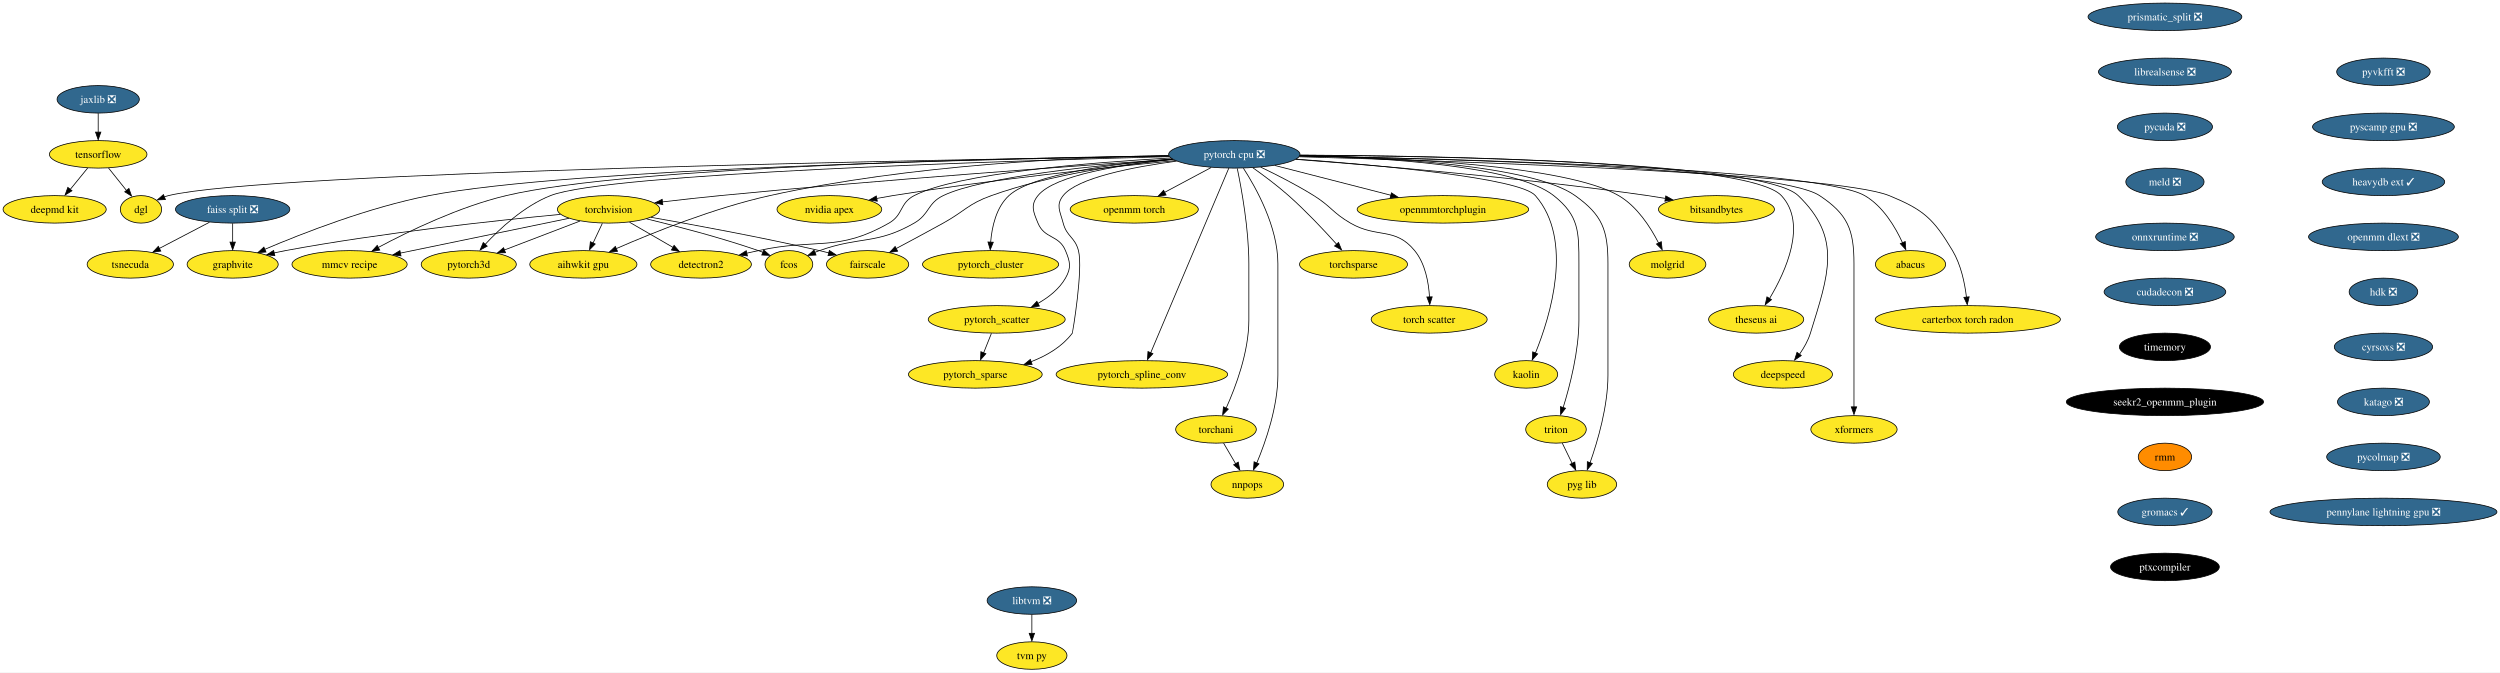
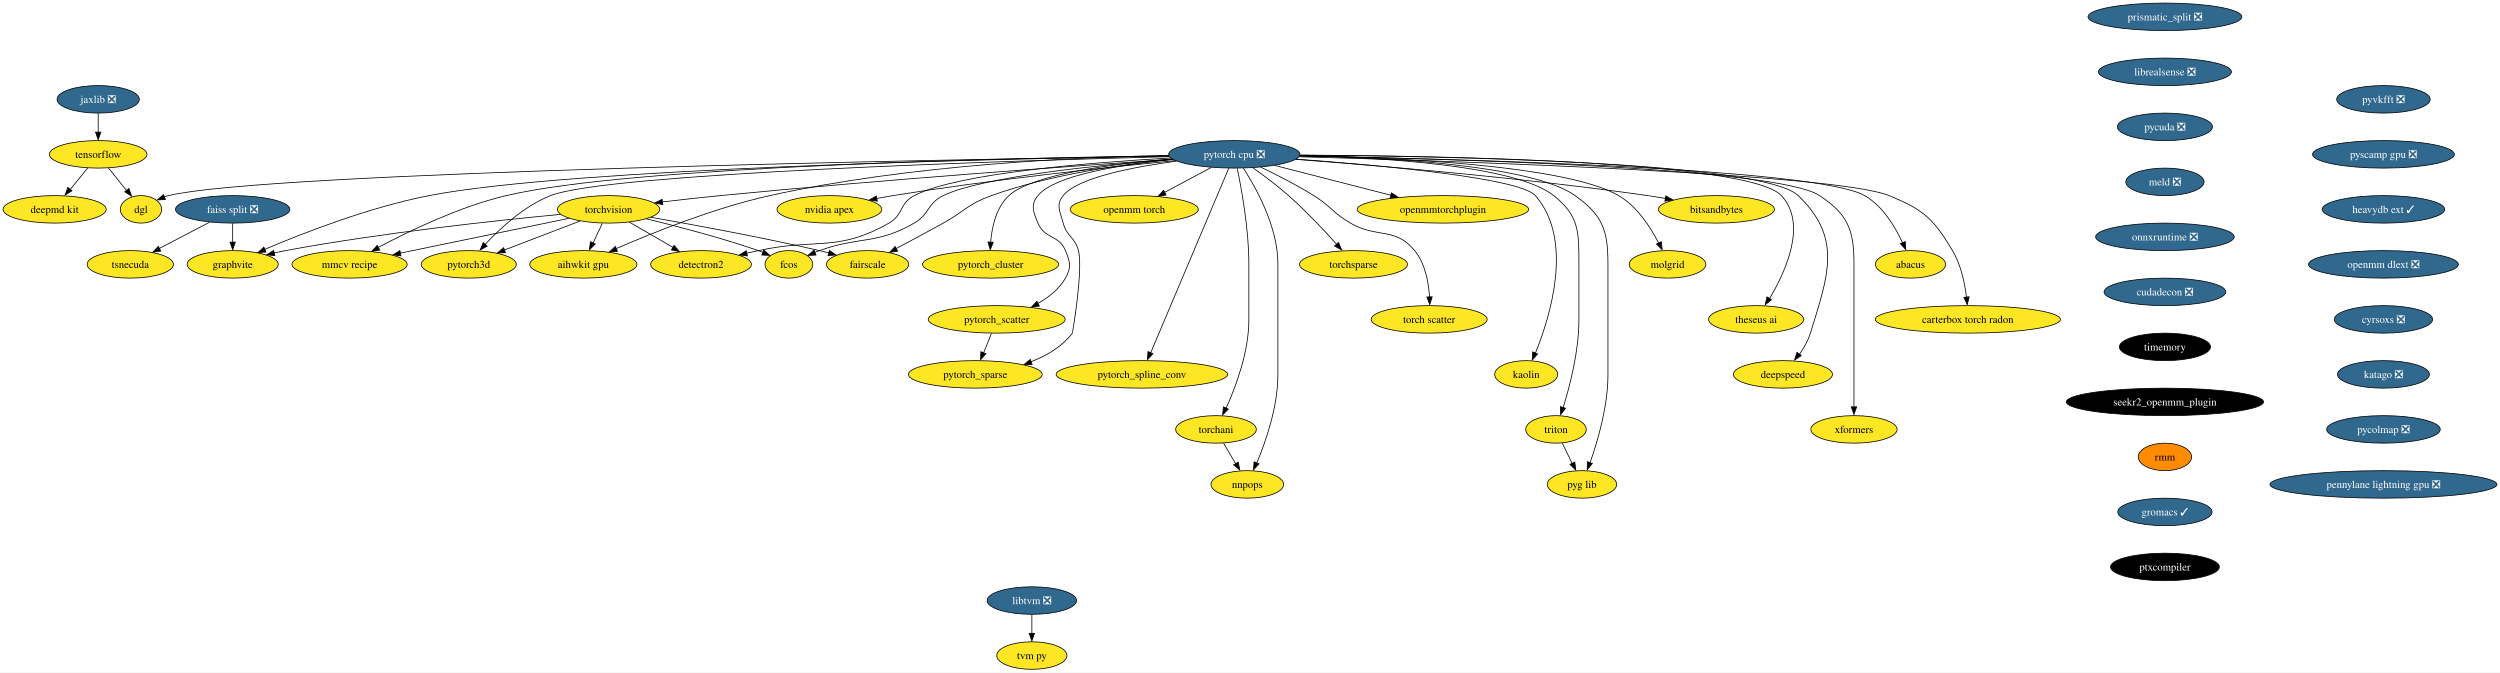
<svg xmlns="http://www.w3.org/2000/svg" xmlns:xlink="http://www.w3.org/1999/xlink" width="3272pt" height="880pt" viewBox="0.00 0.00 3272.06 880.00">
  <g id="graph0" class="graph" transform="scale(1 1) rotate(0) translate(4 876)">
    <polygon fill="white" stroke="none" points="-4,4 -4,-876 3268.06,-876 3268.06,4 -4,4" />
    <g id="node1" class="node">
      <g id="a_node1">
        <a xlink:href="https://github.com/conda-forge/torchvision-feedstock" xlink:title="torchvision">
          <ellipse fill="#fde725" stroke="black" cx="792.52" cy="-602" rx="66.99" ry="18" />
          <text text-anchor="middle" x="792.52" y="-597.33" font-family="Times,serif" font-size="14.00">torchvision</text>
        </a>
      </g>
    </g>
    <g id="node2" class="node">
      <g id="a_node2">
        <a xlink:href="https://github.com/conda-forge/detectron2-feedstock" xlink:title="detectron2">
          <ellipse fill="#fde725" stroke="black" cx="913.52" cy="-530" rx="65.94" ry="18" />
          <text text-anchor="middle" x="913.52" y="-525.33" font-family="Times,serif" font-size="14.00">detectron2</text>
        </a>
      </g>
    </g>
    <g id="edge1" class="edge">
      <path fill="none" stroke="black" d="M819.97,-585.12C836.76,-575.41 858.44,-562.86 876.7,-552.3" />
      <polygon fill="black" stroke="black" points="878.27,-554.86 885.17,-546.82 874.76,-548.8 878.27,-554.86" />
    </g>
    <g id="node3" class="node">
      <g id="a_node3">
        <a xlink:href="https://github.com/conda-forge/fcos-feedstock" xlink:title="fcos">
          <ellipse fill="#fde725" stroke="black" cx="1028.52" cy="-530" rx="31.22" ry="18" />
          <text text-anchor="middle" x="1028.52" y="-525.33" font-family="Times,serif" font-size="14.00">fcos</text>
        </a>
      </g>
    </g>
    <g id="edge2" class="edge">
      <path fill="none" stroke="black" d="M842.22,-589.57C882.19,-579.9 939.55,-564.94 988.52,-548 990.5,-547.32 992.52,-546.58 994.55,-545.81" />
      <polygon fill="black" stroke="black" points="995.62,-548.75 1003.61,-541.79 993.03,-542.25 995.62,-548.75" />
    </g>
    <g id="node4" class="node">
      <g id="a_node4">
        <a xlink:href="https://github.com/conda-forge/fairscale-feedstock" xlink:title="fairscale">
          <ellipse fill="#fde725" stroke="black" cx="1131.52" cy="-530" rx="53.84" ry="18" />
          <text text-anchor="middle" x="1131.52" y="-525.33" font-family="Times,serif" font-size="14.00">fairscale</text>
        </a>
      </g>
    </g>
    <g id="edge3" class="edge">
      <path fill="none" stroke="black" d="M848.02,-591.59C903.93,-581.81 992.57,-565.51 1068.52,-548 1072.56,-547.07 1076.74,-546.05 1080.93,-545" />
      <polygon fill="black" stroke="black" points="1081.49,-548.21 1090.3,-542.33 1079.74,-541.43 1081.49,-548.21" />
    </g>
    <g id="node5" class="node">
      <g id="a_node5">
        <a xlink:href="https://github.com/conda-forge/graphvite-feedstock" xlink:title="graphvite">
          <ellipse fill="#fde725" stroke="black" cx="300.52" cy="-530" rx="59.63" ry="18" />
          <text text-anchor="middle" x="300.52" y="-525.33" font-family="Times,serif" font-size="14.00">graphvite</text>
        </a>
      </g>
    </g>
    <g id="edge4" class="edge">
      <path fill="none" stroke="black" d="M729.46,-595.42C646.49,-587.55 496.33,-571.48 369.52,-548 364.62,-547.09 359.55,-546.05 354.49,-544.93" />
      <polygon fill="black" stroke="black" points="355.68,-541.39 345.15,-542.57 354.12,-548.21 355.68,-541.39" />
    </g>
    <g id="node6" class="node">
      <g id="a_node6">
        <a xlink:href="https://github.com/conda-forge/mmcv-recipe-feedstock" xlink:title="mmcv recipe">
          <ellipse fill="#fde725" stroke="black" cx="453.52" cy="-530" rx="75.41" ry="18" />
          <text text-anchor="middle" x="453.52" y="-525.33" font-family="Times,serif" font-size="14.00">mmcv recipe</text>
        </a>
      </g>
    </g>
    <g id="edge5" class="edge">
      <path fill="none" stroke="black" d="M740.66,-590.29C681.45,-578.07 584.45,-558.04 519.8,-544.69" />
      <polygon fill="black" stroke="black" points="520.82,-541.12 510.32,-542.52 519.4,-547.97 520.82,-541.12" />
    </g>
    <g id="node7" class="node">
      <g id="a_node7">
        <a xlink:href="https://github.com/conda-forge/pytorch3d-feedstock" xlink:title="pytorch3d">
          <ellipse fill="#fde725" stroke="black" cx="609.52" cy="-530" rx="62.26" ry="18" />
          <text text-anchor="middle" x="609.52" y="-525.33" font-family="Times,serif" font-size="14.00">pytorch3d</text>
        </a>
      </g>
    </g>
    <g id="edge6" class="edge">
      <path fill="none" stroke="black" d="M755.04,-586.67C726.39,-575.7 686.72,-560.53 656.04,-548.79" />
      <polygon fill="black" stroke="black" points="657.6,-545.26 647.01,-544.96 655.1,-551.8 657.6,-545.26" />
    </g>
    <g id="node8" class="node">
      <g id="a_node8">
        <a xlink:href="https://github.com/conda-forge/aihwkit-gpu-feedstock" xlink:title="aihwkit gpu">
          <ellipse fill="#fde725" stroke="black" cx="759.52" cy="-530" rx="70.15" ry="18" />
          <text text-anchor="middle" x="759.52" y="-525.33" font-family="Times,serif" font-size="14.00">aihwkit gpu</text>
        </a>
      </g>
    </g>
    <g id="edge7" class="edge">
      <path fill="none" stroke="black" d="M784.36,-583.7C780.68,-575.9 776.26,-566.51 772.17,-557.83" />
      <polygon fill="black" stroke="black" points="775.01,-556.66 767.58,-549.1 768.68,-559.64 775.01,-556.66" />
    </g>
    <g id="node9" class="node">
      <g id="a_node9">
        <a xlink:href="https://github.com/conda-forge/tensorflow-feedstock" xlink:title="tensorflow">
          <ellipse fill="#fde725" stroke="black" cx="124.52" cy="-674" rx="63.84" ry="18" />
          <text text-anchor="middle" x="124.52" y="-669.33" font-family="Times,serif" font-size="14.00">tensorflow</text>
        </a>
      </g>
    </g>
    <g id="node10" class="node">
      <g id="a_node10">
        <a xlink:href="https://github.com/conda-forge/deepmd-kit-feedstock" xlink:title="deepmd kit">
          <ellipse fill="#fde725" stroke="black" cx="67.52" cy="-602" rx="67.52" ry="18" />
          <text text-anchor="middle" x="67.52" y="-597.33" font-family="Times,serif" font-size="14.00">deepmd kit</text>
        </a>
      </g>
    </g>
    <g id="edge8" class="edge">
      <path fill="none" stroke="black" d="M110.72,-656.05C103.93,-647.71 95.6,-637.49 88.08,-628.25" />
      <polygon fill="black" stroke="black" points="90.22,-626.33 81.19,-620.79 84.79,-630.75 90.22,-626.33" />
    </g>
    <g id="node11" class="node">
      <g id="a_node11">
        <a xlink:href="https://github.com/conda-forge/dgl-feedstock" xlink:title="dgl">
          <ellipse fill="#fde725" stroke="black" cx="180.52" cy="-602" rx="27.01" ry="18" />
          <text text-anchor="middle" x="180.52" y="-597.33" font-family="Times,serif" font-size="14.00">dgl</text>
        </a>
      </g>
    </g>
    <g id="edge9" class="edge">
      <path fill="none" stroke="black" d="M138.07,-656.05C145.11,-647.26 153.83,-636.36 161.53,-626.74" />
      <polygon fill="black" stroke="black" points="164.72,-629.35 168.23,-619.36 159.25,-624.98 164.72,-629.35" />
    </g>
    <g id="node12" class="node">
      <g id="a_node12">
        <a xlink:href="https://github.com/conda-forge/pytorch-cpu-feedstock/pull/192" xlink:title="pytorch cpu ❎">
          <ellipse fill="#31688e" stroke="black" cx="1611.52" cy="-674" rx="85.93" ry="18" />
          <text text-anchor="middle" x="1611.52" y="-669.33" font-family="Times,serif" font-size="14.00" fill="white">pytorch cpu ❎</text>
        </a>
      </g>
    </g>
    <g id="edge10" class="edge">
      <path fill="none" stroke="black" d="M1530.63,-667.61C1404.16,-658.96 1151.98,-640.83 938.52,-620 913.85,-617.59 886.88,-614.57 862.92,-611.74" />
      <polygon fill="black" stroke="black" points="863.48,-608.16 853.13,-610.45 862.65,-615.11 863.48,-608.16" />
    </g>
    <g id="edge11" class="edge">
      <path fill="none" stroke="black" d="M1528.43,-669.24C1423.38,-663.34 1249.34,-649.39 1192.52,-620 1173.24,-610.03 1178.37,-594.75 1159.52,-584 1092.05,-545.53 1064.39,-564.58 988.52,-548 983.56,-546.92 978.42,-545.78 973.27,-544.63" />
      <polygon fill="black" stroke="black" points="974.24,-541.04 963.71,-542.26 972.71,-547.87 974.24,-541.04" />
    </g>
    <g id="edge12" class="edge">
      <path fill="none" stroke="black" d="M1530.84,-667.57C1435.13,-660.13 1282.05,-644.78 1230.52,-620 1209.55,-609.92 1212.7,-595.57 1192.52,-584 1142.73,-555.46 1122.58,-567.26 1068.52,-548 1066.55,-547.3 1064.53,-546.55 1062.51,-545.77" />
      <polygon fill="black" stroke="black" points="1064.03,-542.21 1053.45,-541.72 1061.42,-548.7 1064.03,-542.21" />
    </g>
    <g id="edge13" class="edge">
      <path fill="none" stroke="black" d="M1530.81,-667.47C1465.33,-661.12 1371.42,-647.75 1293.52,-620 1263.14,-609.18 1258.74,-599.61 1230.52,-584 1210.27,-572.8 1187.52,-560.59 1168.94,-550.72" />
      <polygon fill="black" stroke="black" points="1170.84,-547.24 1160.37,-545.65 1167.56,-553.42 1170.84,-547.24" />
    </g>
    <g id="edge14" class="edge">
      <path fill="none" stroke="black" d="M1525.83,-671.81C1308.92,-668.3 742.21,-655.87 557.52,-620 479.25,-604.8 392.41,-570.93 342.37,-549.63" />
      <polygon fill="black" stroke="black" points="344.13,-546.15 333.56,-545.42 341.37,-552.58 344.13,-546.15" />
    </g>
    <g id="edge15" class="edge">
      <path fill="none" stroke="black" d="M1525.81,-672.1C1323.67,-669.34 821.88,-658.69 658.52,-620 597.26,-605.49 531.31,-573.62 491.21,-552.23" />
      <polygon fill="black" stroke="black" points="493.06,-548.71 482.6,-547.03 489.73,-554.86 493.06,-548.71" />
    </g>
    <g id="edge16" class="edge">
      <path fill="none" stroke="black" d="M1526.41,-670.98C1317.42,-665.59 790.52,-649.26 716.52,-620 682,-606.35 650.38,-577.04 630.61,-555.77" />
      <polygon fill="black" stroke="black" points="633.69,-553.85 624.39,-548.79 628.5,-558.55 633.69,-553.85" />
    </g>
    <g id="edge17" class="edge">
      <path fill="none" stroke="black" d="M1525.36,-672.57C1406.54,-670.38 1186.35,-660.57 1003.52,-620 930.93,-603.89 850.61,-571.61 802.65,-550.67" />
      <polygon fill="black" stroke="black" points="804.19,-547.08 793.63,-546.26 801.37,-553.49 804.19,-547.08" />
    </g>
    <g id="edge18" class="edge">
      <path fill="none" stroke="black" d="M1525.87,-671.74C1242.04,-667.3 343.14,-650.93 216.52,-620 214.72,-619.56 212.9,-619.03 211.09,-618.42" />
      <polygon fill="black" stroke="black" points="212.52,-614.83 201.93,-614.37 209.92,-621.33 212.52,-614.83" />
    </g>
    <g id="node13" class="node">
      <g id="a_node13">
        <a xlink:href="https://github.com/conda-forge/nvidia-apex-feedstock" xlink:title="nvidia apex">
          <ellipse fill="#fde725" stroke="black" cx="1081.52" cy="-602" rx="68.57" ry="18" />
          <text text-anchor="middle" x="1081.52" y="-597.33" font-family="Times,serif" font-size="14.00">nvidia apex</text>
        </a>
      </g>
    </g>
    <g id="edge19" class="edge">
      <path fill="none" stroke="black" d="M1534.12,-665.82C1444.78,-657.06 1293.55,-640.83 1164.52,-620 1157.67,-618.89 1150.53,-617.62 1143.44,-616.28" />
      <polygon fill="black" stroke="black" points="1144.24,-612.67 1133.75,-614.2 1142.9,-619.54 1144.24,-612.67" />
    </g>
    <g id="node14" class="node">
      <g id="a_node14">
        <a xlink:href="https://github.com/conda-forge/pytorch_cluster-feedstock" xlink:title="pytorch_cluster">
          <ellipse fill="#fde725" stroke="black" cx="1292.52" cy="-530" rx="89.09" ry="18" />
          <text text-anchor="middle" x="1292.52" y="-525.33" font-family="Times,serif" font-size="14.00">pytorch_cluster</text>
        </a>
      </g>
    </g>
    <g id="edge20" class="edge">
      <path fill="none" stroke="black" d="M1530.04,-668.02C1453.75,-661.69 1347.04,-648.02 1316.52,-620 1299.76,-604.62 1294.21,-578.89 1292.59,-559.04" />
      <polygon fill="black" stroke="black" points="1296.04,-558.96 1292.04,-549.16 1289.05,-559.32 1296.04,-558.96" />
    </g>
    <g id="node15" class="node">
      <g id="a_node15">
        <a xlink:href="https://github.com/conda-forge/pytorch_scatter-feedstock" xlink:title="pytorch_scatter">
          <ellipse fill="#fde725" stroke="black" cx="1300.52" cy="-458" rx="89.61" ry="18" />
          <text text-anchor="middle" x="1300.52" y="-453.32" font-family="Times,serif" font-size="14.00">pytorch_scatter</text>
        </a>
      </g>
    </g>
    <g id="edge21" class="edge">
      <path fill="none" stroke="black" d="M1531.2,-667.32C1464.32,-660.72 1376.57,-647.06 1354.52,-620 1344.41,-607.6 1348.4,-598.78 1354.52,-584 1363.18,-563.09 1381.86,-568.91 1390.52,-548 1396.64,-533.22 1398.46,-525.89 1390.52,-512 1382.32,-497.67 1368.57,-486.82 1354.25,-478.8" />
      <polygon fill="black" stroke="black" points="1356.31,-475.41 1345.82,-473.93 1353.1,-481.63 1356.31,-475.41" />
    </g>
    <g id="node16" class="node">
      <g id="a_node16">
        <a xlink:href="https://github.com/conda-forge/pytorch_spline_conv-feedstock" xlink:title="pytorch_spline_conv">
          <ellipse fill="#fde725" stroke="black" cx="1490.52" cy="-386" rx="112.24" ry="18" />
          <text text-anchor="middle" x="1490.52" y="-381.32" font-family="Times,serif" font-size="14.00">pytorch_spline_conv</text>
        </a>
      </g>
    </g>
    <g id="edge22" class="edge">
      <path fill="none" stroke="black" d="M1604.31,-655.97C1584.1,-608.19 1526.74,-472.62 1502.05,-414.27" />
      <polygon fill="black" stroke="black" points="1504.96,-413.15 1497.84,-405.31 1498.51,-415.88 1504.96,-413.15" />
    </g>
    <g id="node17" class="node">
      <g id="a_node17">
        <a xlink:href="https://github.com/conda-forge/pytorch_sparse-feedstock" xlink:title="pytorch_sparse">
          <ellipse fill="#fde725" stroke="black" cx="1272.52" cy="-386" rx="87.51" ry="18" />
          <text text-anchor="middle" x="1272.52" y="-381.32" font-family="Times,serif" font-size="14.00">pytorch_sparse</text>
        </a>
      </g>
    </g>
    <g id="edge23" class="edge">
      <path fill="none" stroke="black" d="M1535.93,-665.12C1478.35,-657.38 1405.93,-643.27 1387.52,-620 1377.59,-607.45 1383.5,-599.49 1387.52,-584 1392.11,-566.28 1402.93,-565.72 1407.52,-548 1413.84,-523.6 1399.81,-440.38 1399.52,-440 1386.28,-422.34 1366.06,-410.52 1345.61,-402.63" />
      <polygon fill="black" stroke="black" points="1346.86,-399 1336.27,-398.96 1344.52,-405.6 1346.86,-399" />
    </g>
    <g id="node18" class="node">
      <g id="a_node18">
        <a xlink:href="https://github.com/conda-forge/torchani-feedstock" xlink:title="torchani">
          <ellipse fill="#fde725" stroke="black" cx="1587.52" cy="-314" rx="52.79" ry="18" />
          <text text-anchor="middle" x="1587.52" y="-309.32" font-family="Times,serif" font-size="14.00">torchani</text>
        </a>
      </g>
    </g>
    <g id="edge24" class="edge">
      <path fill="none" stroke="black" d="M1615.36,-655.61C1620.91,-628.94 1630.52,-576.27 1630.52,-531 1630.52,-531 1630.52,-531 1630.52,-457 1630.52,-415.43 1613.43,-369.84 1600.8,-341.82" />
      <polygon fill="black" stroke="black" points="1603.61,-340.57 1596.22,-332.98 1597.27,-343.53 1603.61,-340.57" />
    </g>
    <g id="node19" class="node">
      <g id="a_node19">
        <a xlink:href="https://github.com/conda-forge/openmm-torch-feedstock" xlink:title="openmm torch">
          <ellipse fill="#fde725" stroke="black" cx="1480.52" cy="-602" rx="83.83" ry="18" />
          <text text-anchor="middle" x="1480.52" y="-597.33" font-family="Times,serif" font-size="14.00">openmm torch</text>
        </a>
      </g>
    </g>
    <g id="edge25" class="edge">
      <path fill="none" stroke="black" d="M1581.13,-656.76C1563.03,-647.09 1539.84,-634.7 1520.29,-624.25" />
      <polygon fill="black" stroke="black" points="1522.21,-620.77 1511.74,-619.15 1518.91,-626.95 1522.21,-620.77" />
    </g>
    <g id="node20" class="node">
      <g id="a_node20">
        <a xlink:href="https://github.com/conda-forge/torchsparse-feedstock" xlink:title="torchsparse">
          <ellipse fill="#fde725" stroke="black" cx="1767.52" cy="-530" rx="70.68" ry="18" />
          <text text-anchor="middle" x="1767.52" y="-525.33" font-family="Times,serif" font-size="14.00">torchsparse</text>
        </a>
      </g>
    </g>
    <g id="edge26" class="edge">
      <path fill="none" stroke="black" d="M1635.96,-656.29C1650.03,-646.3 1667.78,-633.05 1682.52,-620 1705.3,-599.82 1729.05,-574.54 1745.63,-556.09" />
      <polygon fill="black" stroke="black" points="1747.9,-558.68 1751.94,-548.88 1742.67,-554.02 1747.9,-558.68" />
    </g>
    <g id="node21" class="node">
      <g id="a_node21">
        <a xlink:href="https://github.com/conda-forge/torch-scatter-feedstock" xlink:title="torch scatter">
          <ellipse fill="#fde725" stroke="black" cx="1866.52" cy="-458" rx="75.94" ry="18" />
          <text text-anchor="middle" x="1866.52" y="-453.32" font-family="Times,serif" font-size="14.00">torch scatter</text>
        </a>
      </g>
    </g>
    <g id="edge27" class="edge">
      <path fill="none" stroke="black" d="M1646.05,-657.25C1666.69,-647.39 1693.16,-633.94 1715.52,-620 1738.15,-605.89 1740.43,-597.35 1763.52,-584 1798.68,-563.67 1821.72,-579.37 1847.52,-548 1861.46,-531.04 1865.86,-506.27 1866.98,-487.17" />
      <polygon fill="black" stroke="black" points="1870.5,-487.5 1867.3,-477.4 1863.5,-487.29 1870.5,-487.5" />
    </g>
    <g id="node22" class="node">
      <g id="a_node22">
        <a xlink:href="https://github.com/conda-forge/kaolin-feedstock" xlink:title="kaolin">
          <ellipse fill="#fde725" stroke="black" cx="1993.52" cy="-386" rx="41.21" ry="18" />
          <text text-anchor="middle" x="1993.52" y="-381.32" font-family="Times,serif" font-size="14.00">kaolin</text>
        </a>
      </g>
    </g>
    <g id="edge28" class="edge">
      <path fill="none" stroke="black" d="M1692.41,-667.74C1801.69,-659.81 1985.24,-643.18 2005.52,-620 2056.21,-562.03 2024.99,-461.65 2005.56,-413.83" />
      <polygon fill="black" stroke="black" points="2008.5,-412.79 2001.4,-404.92 2002.05,-415.5 2008.5,-412.79" />
    </g>
    <g id="node23" class="node">
      <g id="a_node23">
        <a xlink:href="https://github.com/conda-forge/nnpops-feedstock" xlink:title="nnpops">
          <ellipse fill="#fde725" stroke="black" cx="1628.52" cy="-242" rx="47.53" ry="18" />
          <text text-anchor="middle" x="1628.52" y="-237.32" font-family="Times,serif" font-size="14.00">nnpops</text>
        </a>
      </g>
    </g>
    <g id="edge29" class="edge">
      <path fill="none" stroke="black" d="M1623.33,-655.96C1640.02,-630.16 1668.52,-579.08 1668.52,-531 1668.52,-531 1668.52,-531 1668.52,-385 1668.52,-343.67 1652.62,-298.01 1640.87,-269.92" />
      <polygon fill="black" stroke="black" points="1643.79,-268.84 1636.61,-261.05 1637.36,-271.62 1643.79,-268.84" />
    </g>
    <g id="node24" class="node">
      <g id="a_node24">
        <a xlink:href="https://github.com/conda-forge/triton-feedstock" xlink:title="triton">
          <ellipse fill="#fde725" stroke="black" cx="2032.52" cy="-314" rx="39.63" ry="18" />
          <text text-anchor="middle" x="2032.52" y="-309.32" font-family="Times,serif" font-size="14.00">triton</text>
        </a>
      </g>
    </g>
    <g id="edge30" class="edge">
      <path fill="none" stroke="black" d="M1697.36,-672.35C1804.48,-669.83 1979.67,-659.57 2029.52,-620 2062.56,-593.77 2062.52,-573.19 2062.52,-531 2062.52,-531 2062.52,-531 2062.52,-457 2062.52,-416.52 2050.7,-370.91 2041.9,-342.57" />
      <polygon fill="black" stroke="black" points="2044.98,-341.69 2038.59,-333.24 2038.31,-343.83 2044.98,-341.69" />
    </g>
    <g id="node25" class="node">
      <g id="a_node25">
        <a xlink:href="https://github.com/conda-forge/openmmtorchplugin-feedstock" xlink:title="openmmtorchplugin">
          <ellipse fill="#fde725" stroke="black" cx="1884.52" cy="-602" rx="112.24" ry="18" />
          <text text-anchor="middle" x="1884.52" y="-597.33" font-family="Times,serif" font-size="14.00">openmmtorchplugin</text>
        </a>
      </g>
    </g>
    <g id="edge31" class="edge">
      <path fill="none" stroke="black" d="M1664.48,-659.42C1707.87,-648.29 1769.56,-632.48 1816.58,-620.42" />
      <polygon fill="black" stroke="black" points="1817.17,-623.63 1825.99,-617.75 1815.43,-616.84 1817.17,-623.63" />
    </g>
    <g id="node26" class="node">
      <g id="a_node26">
        <a xlink:href="https://github.com/conda-forge/molgrid-feedstock" xlink:title="molgrid">
          <ellipse fill="#fde725" stroke="black" cx="2178.52" cy="-530" rx="50.16" ry="18" />
          <text text-anchor="middle" x="2178.52" y="-525.33" font-family="Times,serif" font-size="14.00">molgrid</text>
        </a>
      </g>
    </g>
    <g id="edge32" class="edge">
      <path fill="none" stroke="black" d="M1697.53,-672.31C1822.19,-669.91 2045.7,-659.97 2114.52,-620 2138.73,-605.94 2156.26,-578.64 2166.78,-557.96" />
      <polygon fill="black" stroke="black" points="2170.32,-559.68 2171.51,-549.15 2164.02,-556.64 2170.32,-559.68" />
    </g>
    <g id="node27" class="node">
      <g id="a_node27">
        <a xlink:href="https://github.com/conda-forge/theseus-ai-feedstock" xlink:title="theseus ai">
          <ellipse fill="#fde725" stroke="black" cx="2294.52" cy="-458" rx="62.26" ry="18" />
          <text text-anchor="middle" x="2294.52" y="-453.32" font-family="Times,serif" font-size="14.00">theseus ai</text>
        </a>
      </g>
    </g>
    <g id="edge33" class="edge">
      <path fill="none" stroke="black" d="M1697.63,-673.04C1878.64,-672.22 2285.45,-665.3 2327.52,-620 2361.77,-583.12 2333.14,-520.61 2312.03,-485.31" />
      <polygon fill="black" stroke="black" points="2314.58,-483.78 2306.34,-477.12 2308.63,-487.47 2314.58,-483.78" />
    </g>
    <g id="node28" class="node">
      <g id="a_node28">
        <a xlink:href="https://github.com/conda-forge/pyg-lib-feedstock" xlink:title="pyg lib">
          <ellipse fill="#fde725" stroke="black" cx="2066.52" cy="-242" rx="45.42" ry="18" />
          <text text-anchor="middle" x="2066.52" y="-237.32" font-family="Times,serif" font-size="14.00">pyg lib</text>
        </a>
      </g>
    </g>
    <g id="edge34" class="edge">
      <path fill="none" stroke="black" d="M1697.15,-672.41C1810.18,-670.04 2001.41,-660.01 2057.52,-620 2093.28,-594.49 2100.52,-574.93 2100.52,-531 2100.52,-531 2100.52,-531 2100.52,-385 2100.52,-344.27 2087.12,-298.73 2077.15,-270.46" />
      <polygon fill="black" stroke="black" points="2080.11,-269.37 2073.4,-261.17 2073.54,-271.76 2080.11,-269.37" />
    </g>
    <g id="node29" class="node">
      <g id="a_node29">
        <a xlink:href="https://github.com/conda-forge/deepspeed-feedstock" xlink:title="deepspeed">
          <ellipse fill="#fde725" stroke="black" cx="2329.52" cy="-386" rx="64.89" ry="18" />
          <text text-anchor="middle" x="2329.52" y="-381.32" font-family="Times,serif" font-size="14.00">deepspeed</text>
        </a>
      </g>
    </g>
    <g id="edge35" class="edge">
      <path fill="none" stroke="black" d="M1697.79,-672.88C1882.53,-671.76 2303.43,-664.33 2349.52,-620 2407.41,-564.33 2389.12,-516.77 2365.52,-440 2362.52,-430.27 2357.07,-420.72 2351.29,-412.46" />
      <polygon fill="black" stroke="black" points="2353.56,-410.65 2344.75,-404.76 2347.96,-414.85 2353.56,-410.65" />
    </g>
    <g id="node30" class="node">
      <g id="a_node30">
        <a xlink:href="https://github.com/conda-forge/xformers-feedstock" xlink:title="xformers">
          <ellipse fill="#fde725" stroke="black" cx="2422.52" cy="-314" rx="56.47" ry="18" />
          <text text-anchor="middle" x="2422.52" y="-309.32" font-family="Times,serif" font-size="14.00">xformers</text>
        </a>
      </g>
    </g>
    <g id="edge36" class="edge">
      <path fill="none" stroke="black" d="M1697.12,-671.8C1885.15,-668.49 2321.95,-656.88 2377.52,-620 2414.45,-595.49 2422.52,-575.32 2422.52,-531 2422.52,-531 2422.52,-531 2422.52,-457 2422.52,-417.57 2422.52,-371.97 2422.52,-343.31" />
      <polygon fill="black" stroke="black" points="2426.02,-343.49 2422.52,-333.49 2419.02,-343.49 2426.02,-343.49" />
    </g>
    <g id="node31" class="node">
      <g id="a_node31">
        <a xlink:href="https://github.com/conda-forge/bitsandbytes-feedstock" xlink:title="bitsandbytes">
          <ellipse fill="#fde725" stroke="black" cx="2242.52" cy="-602" rx="75.94" ry="18" />
          <text text-anchor="middle" x="2242.52" y="-597.33" font-family="Times,serif" font-size="14.00">bitsandbytes</text>
        </a>
      </g>
    </g>
    <g id="edge37" class="edge">
      <path fill="none" stroke="black" d="M1691.99,-667.37C1797.9,-659.44 1989.73,-643.3 2152.52,-620 2160.09,-618.92 2168,-617.64 2175.85,-616.28" />
      <polygon fill="black" stroke="black" points="2176.24,-619.59 2185.48,-614.38 2175.02,-612.69 2176.24,-619.59" />
    </g>
    <g id="node32" class="node">
      <g id="a_node32">
        <a xlink:href="https://github.com/conda-forge/abacus-feedstock" xlink:title="abacus">
          <ellipse fill="#fde725" stroke="black" cx="2496.52" cy="-530" rx="45.95" ry="18" />
          <text text-anchor="middle" x="2496.52" y="-525.33" font-family="Times,serif" font-size="14.00">abacus</text>
        </a>
      </g>
    </g>
    <g id="edge38" class="edge">
      <path fill="none" stroke="black" d="M1697.03,-671.75C1895.15,-668.25 2373.57,-656.11 2436.52,-620 2460.3,-606.35 2476.57,-578.99 2486.1,-558.19" />
      <polygon fill="black" stroke="black" points="2489.61,-559.88 2490.36,-549.31 2483.19,-557.11 2489.61,-559.88" />
    </g>
    <g id="node33" class="node">
      <g id="a_node33">
        <a xlink:href="https://github.com/conda-forge/carterbox-torch-radon-feedstock" xlink:title="carterbox torch radon">
          <ellipse fill="#fde725" stroke="black" cx="2571.52" cy="-458" rx="121.18" ry="18" />
          <text text-anchor="middle" x="2571.52" y="-453.32" font-family="Times,serif" font-size="14.00">carterbox torch radon</text>
        </a>
      </g>
    </g>
    <g id="edge39" class="edge">
      <path fill="none" stroke="black" d="M1696.38,-670.84C1898.8,-665.24 2398.36,-648.69 2468.52,-620 2513.72,-601.52 2526.47,-589.92 2551.52,-548 2562.57,-529.51 2567.52,-505.55 2569.74,-487.15" />
      <polygon fill="black" stroke="black" points="2573.31,-487.54 2570.81,-477.24 2566.35,-486.85 2573.31,-487.54" />
    </g>
    <g id="edge40" class="edge">
      <path fill="none" stroke="black" d="M1293.6,-439.7C1290.51,-431.98 1286.8,-422.71 1283.36,-414.11" />
      <polygon fill="black" stroke="black" points="1286.32,-413.09 1279.36,-405.1 1279.82,-415.69 1286.32,-413.09" />
    </g>
    <g id="edge41" class="edge">
      <path fill="none" stroke="black" d="M1597.44,-296.05C1602.18,-287.97 1607.95,-278.12 1613.22,-269.11" />
      <polygon fill="black" stroke="black" points="1616.65,-271.19 1618.68,-260.79 1610.61,-267.65 1616.65,-271.19" />
    </g>
    <g id="edge42" class="edge">
      <path fill="none" stroke="black" d="M2040.75,-296.05C2044.63,-288.06 2049.36,-278.33 2053.7,-269.4" />
      <polygon fill="black" stroke="black" points="2057.14,-271.31 2058.36,-260.79 2050.85,-268.25 2057.14,-271.31" />
    </g>
    <g id="node34" class="node">
      <g id="a_node34">
        <a xlink:href="https://github.com/conda-forge/jaxlib-feedstock/pull/189" xlink:title="jaxlib ❎">
          <ellipse fill="#31688e" stroke="black" cx="124.52" cy="-746" rx="53.84" ry="18" />
          <text text-anchor="middle" x="124.52" y="-741.33" font-family="Times,serif" font-size="14.00" fill="white">jaxlib ❎</text>
        </a>
      </g>
    </g>
    <g id="edge43" class="edge">
      <path fill="none" stroke="black" d="M124.52,-727.7C124.52,-720.24 124.52,-711.32 124.52,-702.97" />
      <polygon fill="black" stroke="black" points="128.02,-703.1 124.52,-693.1 121.02,-703.1 128.02,-703.1" />
    </g>
    <g id="node35" class="node">
      <g id="a_node35">
        <a xlink:href="https://github.com/conda-forge/prismatic_split-feedstock/pull/53" xlink:title="prismatic_split ❎">
          <ellipse fill="#31688e" stroke="black" cx="2829.52" cy="-854" rx="100.66" ry="18" />
          <text text-anchor="middle" x="2829.52" y="-849.33" font-family="Times,serif" font-size="14.00" fill="white">prismatic_split ❎</text>
        </a>
      </g>
    </g>
    <g id="node36" class="node">
      <g id="a_node36">
        <a xlink:href="https://github.com/conda-forge/librealsense-feedstock/pull/53" xlink:title="librealsense ❎">
          <ellipse fill="#31688e" stroke="black" cx="2829.52" cy="-782" rx="86.98" ry="18" />
          <text text-anchor="middle" x="2829.52" y="-777.33" font-family="Times,serif" font-size="14.00" fill="white">librealsense ❎</text>
        </a>
      </g>
    </g>
    <g id="node41" class="node">
      <g id="a_node41">
        <a xlink:href="https://github.com/conda-forge/pycuda-feedstock/pull/26" xlink:title="pycuda ❎">
          <ellipse fill="#31688e" stroke="black" cx="2829.52" cy="-710" rx="62.26" ry="18" />
          <text text-anchor="middle" x="2829.52" y="-705.33" font-family="Times,serif" font-size="14.00" fill="white">pycuda ❎</text>
        </a>
      </g>
    </g>
    <g id="node37" class="node">
      <g id="a_node37">
        <a xlink:href="https://github.com/conda-forge/faiss-split-feedstock/pull/69" xlink:title="faiss split ❎">
          <ellipse fill="#31688e" stroke="black" cx="300.52" cy="-602" rx="74.88" ry="18" />
          <text text-anchor="middle" x="300.52" y="-597.33" font-family="Times,serif" font-size="14.00" fill="white">faiss split ❎</text>
        </a>
      </g>
    </g>
    <g id="edge45" class="edge">
      <path fill="none" stroke="black" d="M300.52,-583.7C300.52,-576.24 300.52,-567.32 300.52,-558.97" />
      <polygon fill="black" stroke="black" points="304.02,-559.1 300.52,-549.1 297.02,-559.1 304.02,-559.1" />
    </g>
    <g id="node38" class="node">
      <g id="a_node38">
        <a xlink:href="https://github.com/conda-forge/tsnecuda-feedstock" xlink:title="tsnecuda">
          <ellipse fill="#fde725" stroke="black" cx="166.52" cy="-530" rx="56.47" ry="18" />
          <text text-anchor="middle" x="166.52" y="-525.33" font-family="Times,serif" font-size="14.00">tsnecuda</text>
        </a>
      </g>
    </g>
    <g id="edge46" class="edge">
      <path fill="none" stroke="black" d="M270.11,-585.12C250.65,-574.95 225.24,-561.67 204.46,-550.82" />
      <polygon fill="black" stroke="black" points="206.46,-547.39 195.97,-545.86 203.21,-553.6 206.46,-547.39" />
    </g>
    <g id="node39" class="node">
      <g id="a_node39">
        <a xlink:href="https://github.com/conda-forge/libtvm-feedstock/pull/31" xlink:title="libtvm ❎">
          <ellipse fill="#31688e" stroke="black" cx="1346.52" cy="-90" rx="58.57" ry="18" />
          <text text-anchor="middle" x="1346.52" y="-85.33" font-family="Times,serif" font-size="14.00" fill="white">libtvm ❎</text>
        </a>
      </g>
    </g>
    <g id="node40" class="node">
      <g id="a_node40">
        <a xlink:href="https://github.com/conda-forge/tvm-py-feedstock" xlink:title="tvm py">
          <ellipse fill="#fde725" stroke="black" cx="1346.52" cy="-18" rx="45.95" ry="18" />
          <text text-anchor="middle" x="1346.52" y="-13.32" font-family="Times,serif" font-size="14.00">tvm py</text>
        </a>
      </g>
    </g>
    <g id="edge47" class="edge">
      <path fill="none" stroke="black" d="M1346.52,-71.7C1346.52,-64.24 1346.52,-55.32 1346.52,-46.97" />
      <polygon fill="black" stroke="black" points="1350.02,-47.1 1346.52,-37.1 1343.02,-47.1 1350.02,-47.1" />
    </g>
    <g id="node42" class="node">
      <g id="a_node42">
        <a xlink:href="https://github.com/conda-forge/meld-feedstock/pull/21" xlink:title="meld ❎">
          <ellipse fill="#31688e" stroke="black" cx="2829.52" cy="-638" rx="51.21" ry="18" />
          <text text-anchor="middle" x="2829.52" y="-633.33" font-family="Times,serif" font-size="14.00" fill="white">meld ❎</text>
        </a>
      </g>
    </g>
    <g id="node43" class="node">
      <g id="a_node43">
        <a xlink:href="https://github.com/conda-forge/onnxruntime-feedstock/pull/69" xlink:title="onnxruntime ❎">
          <ellipse fill="#31688e" stroke="black" cx="2829.52" cy="-566" rx="90.67" ry="18" />
          <text text-anchor="middle" x="2829.52" y="-561.33" font-family="Times,serif" font-size="14.00" fill="white">onnxruntime ❎</text>
        </a>
      </g>
    </g>
    <g id="node44" class="node">
      <g id="a_node44">
        <a xlink:href="https://github.com/conda-forge/cudadecon-feedstock/pull/21" xlink:title="cudadecon ❎">
          <ellipse fill="#31688e" stroke="black" cx="2829.52" cy="-494" rx="79.62" ry="18" />
          <text text-anchor="middle" x="2829.52" y="-489.32" font-family="Times,serif" font-size="14.00" fill="white">cudadecon ❎</text>
        </a>
      </g>
    </g>
    <g id="node45" class="node">
      <g id="a_node45">
        <a xlink:href="https://github.com/conda-forge/timemory-feedstock" xlink:title="timemory">
          <ellipse fill="#000000" stroke="black" cx="2829.52" cy="-422" rx="59.63" ry="18" />
          <text text-anchor="middle" x="2829.52" y="-417.32" font-family="Times,serif" font-size="14.00" fill="white">timemory</text>
        </a>
      </g>
    </g>
    <g id="node46" class="node">
      <g id="a_node46">
        <a xlink:href="https://github.com/conda-forge/seekr2_openmm_plugin-feedstock" xlink:title="seekr2_openmm_plugin">
          <ellipse fill="#000000" stroke="black" cx="2829.52" cy="-350" rx="129.07" ry="18" />
          <text text-anchor="middle" x="2829.52" y="-345.32" font-family="Times,serif" font-size="14.00" fill="white">seekr2_openmm_plugin</text>
        </a>
      </g>
    </g>
    <g id="node47" class="node">
      <g id="a_node47">
        <a xlink:href="https://github.com/conda-forge/rmm-feedstock" xlink:title="rmm">
          <ellipse fill="#ff8c00" stroke="black" cx="2829.52" cy="-278" rx="34.9" ry="18" />
          <text text-anchor="middle" x="2829.52" y="-273.32" font-family="Times,serif" font-size="14.00">rmm</text>
        </a>
      </g>
    </g>
    <g id="node48" class="node">
      <g id="a_node48">
        <a xlink:href="https://github.com/conda-forge/gromacs-feedstock/pull/22" xlink:title="gromacs ✓">
          <ellipse fill="#31688e" stroke="black" cx="2829.52" cy="-206" rx="61.73" ry="18" />
          <text text-anchor="middle" x="2829.52" y="-201.33" font-family="Times,serif" font-size="14.00" fill="white">gromacs ✓</text>
        </a>
      </g>
    </g>
    <g id="node49" class="node">
      <g id="a_node49">
        <a xlink:href="https://github.com/conda-forge/ptxcompiler-feedstock" xlink:title="ptxcompiler">
          <ellipse fill="#000000" stroke="black" cx="2829.52" cy="-134" rx="71.2" ry="18" />
          <text text-anchor="middle" x="2829.52" y="-129.32" font-family="Times,serif" font-size="14.00" fill="white">ptxcompiler</text>
        </a>
      </g>
    </g>
    <g id="node50" class="node">
      <g id="a_node50">
        <a xlink:href="https://github.com/conda-forge/pyvkfft-feedstock/pull/15" xlink:title="pyvkfft ❎">
-           <ellipse fill="#31688e" stroke="black" cx="3115.52" cy="-782" rx="61.2" ry="18" />
-           <text text-anchor="middle" x="3115.52" y="-777.33" font-family="Times,serif" font-size="14.00" fill="white">pyvkfft ❎</text>
+           <ellipse fill="#31688e" stroke="black" cx="3115.52" cy="-746" rx="61.2" ry="18" />
+           <text text-anchor="middle" x="3115.52" y="-741.33" font-family="Times,serif" font-size="14.00" fill="white">pyvkfft ❎</text>
        </a>
      </g>
    </g>
    <g id="node51" class="node">
      <g id="a_node51">
        <a xlink:href="https://github.com/conda-forge/pyscamp-gpu-feedstock/pull/7" xlink:title="pyscamp gpu ❎">
-           <ellipse fill="#31688e" stroke="black" cx="3115.52" cy="-710" rx="92.77" ry="18" />
-           <text text-anchor="middle" x="3115.52" y="-705.33" font-family="Times,serif" font-size="14.00" fill="white">pyscamp gpu ❎</text>
+           <ellipse fill="#31688e" stroke="black" cx="3115.52" cy="-674" rx="92.77" ry="18" />
+           <text text-anchor="middle" x="3115.52" y="-669.33" font-family="Times,serif" font-size="14.00" fill="white">pyscamp gpu ❎</text>
        </a>
      </g>
    </g>
    <g id="node52" class="node">
      <g id="a_node52">
        <a xlink:href="https://github.com/conda-forge/heavydb-ext-feedstock/pull/53" xlink:title="heavydb ext ✓">
-           <ellipse fill="#31688e" stroke="black" cx="3115.52" cy="-638" rx="80.14" ry="18" />
-           <text text-anchor="middle" x="3115.52" y="-633.33" font-family="Times,serif" font-size="14.00" fill="white">heavydb ext ✓</text>
+           <ellipse fill="#31688e" stroke="black" cx="3115.52" cy="-602" rx="80.14" ry="18" />
+           <text text-anchor="middle" x="3115.52" y="-597.33" font-family="Times,serif" font-size="14.00" fill="white">heavydb ext ✓</text>
        </a>
      </g>
    </g>
    <g id="node53" class="node">
      <g id="a_node53">
        <a xlink:href="https://github.com/conda-forge/openmm-dlext-feedstock/pull/6" xlink:title="openmm dlext ❎">
-           <ellipse fill="#31688e" stroke="black" cx="3115.52" cy="-566" rx="98.03" ry="18" />
-           <text text-anchor="middle" x="3115.52" y="-561.33" font-family="Times,serif" font-size="14.00" fill="white">openmm dlext ❎</text>
+           <ellipse fill="#31688e" stroke="black" cx="3115.52" cy="-530" rx="98.03" ry="18" />
+           <text text-anchor="middle" x="3115.52" y="-525.33" font-family="Times,serif" font-size="14.00" fill="white">openmm dlext ❎</text>
        </a>
      </g>
    </g>
    <g id="node54" class="node">
      <g id="a_node54">
-         <a xlink:href="https://github.com/conda-forge/hdk-feedstock/pull/48" xlink:title="hdk ❎">
-           <ellipse fill="#31688e" stroke="black" cx="3115.52" cy="-494" rx="44.9" ry="18" />
-           <text text-anchor="middle" x="3115.52" y="-489.32" font-family="Times,serif" font-size="14.00" fill="white">hdk ❎</text>
+         <a xlink:href="https://github.com/conda-forge/cyrsoxs-feedstock/pull/12" xlink:title="cyrsoxs ❎">
+           <ellipse fill="#31688e" stroke="black" cx="3115.52" cy="-458" rx="64.36" ry="18" />
+           <text text-anchor="middle" x="3115.52" y="-453.32" font-family="Times,serif" font-size="14.00" fill="white">cyrsoxs ❎</text>
        </a>
      </g>
    </g>
    <g id="node55" class="node">
      <g id="a_node55">
-         <a xlink:href="https://github.com/conda-forge/cyrsoxs-feedstock/pull/12" xlink:title="cyrsoxs ❎">
-           <ellipse fill="#31688e" stroke="black" cx="3115.52" cy="-422" rx="64.36" ry="18" />
-           <text text-anchor="middle" x="3115.52" y="-417.32" font-family="Times,serif" font-size="14.00" fill="white">cyrsoxs ❎</text>
+         <a xlink:href="https://github.com/conda-forge/katago-feedstock/pull/6" xlink:title="katago ❎">
+           <ellipse fill="#31688e" stroke="black" cx="3115.52" cy="-386" rx="60.15" ry="18" />
+           <text text-anchor="middle" x="3115.52" y="-381.32" font-family="Times,serif" font-size="14.00" fill="white">katago ❎</text>
        </a>
      </g>
    </g>
    <g id="node56" class="node">
      <g id="a_node56">
-         <a xlink:href="https://github.com/conda-forge/katago-feedstock/pull/6" xlink:title="katago ❎">
-           <ellipse fill="#31688e" stroke="black" cx="3115.52" cy="-350" rx="60.15" ry="18" />
-           <text text-anchor="middle" x="3115.52" y="-345.32" font-family="Times,serif" font-size="14.00" fill="white">katago ❎</text>
+         <a xlink:href="https://github.com/conda-forge/pycolmap-feedstock/pull/8" xlink:title="pycolmap ❎">
+           <ellipse fill="#31688e" stroke="black" cx="3115.52" cy="-314" rx="74.36" ry="18" />
+           <text text-anchor="middle" x="3115.52" y="-309.32" font-family="Times,serif" font-size="14.00" fill="white">pycolmap ❎</text>
        </a>
      </g>
    </g>
    <g id="node57" class="node">
      <g id="a_node57">
-         <a xlink:href="https://github.com/conda-forge/pycolmap-feedstock/pull/8" xlink:title="pycolmap ❎">
-           <ellipse fill="#31688e" stroke="black" cx="3115.52" cy="-278" rx="74.36" ry="18" />
-           <text text-anchor="middle" x="3115.52" y="-273.32" font-family="Times,serif" font-size="14.00" fill="white">pycolmap ❎</text>
-         </a>
-       </g>
-     </g>
-     <g id="node58" class="node">
-       <g id="a_node58">
        <a xlink:href="https://github.com/conda-forge/pennylane-lightning-gpu-feedstock/pull/13" xlink:title="pennylane lightning gpu ❎">
-           <ellipse fill="#31688e" stroke="black" cx="3115.52" cy="-206" rx="148.54" ry="18" />
-           <text text-anchor="middle" x="3115.52" y="-201.32" font-family="Times,serif" font-size="14.00" fill="white">pennylane lightning gpu ❎</text>
+           <ellipse fill="#31688e" stroke="black" cx="3115.52" cy="-242" rx="148.54" ry="18" />
+           <text text-anchor="middle" x="3115.52" y="-237.32" font-family="Times,serif" font-size="14.00" fill="white">pennylane lightning gpu ❎</text>
        </a>
      </g>
    </g>
  </g>
</svg>
